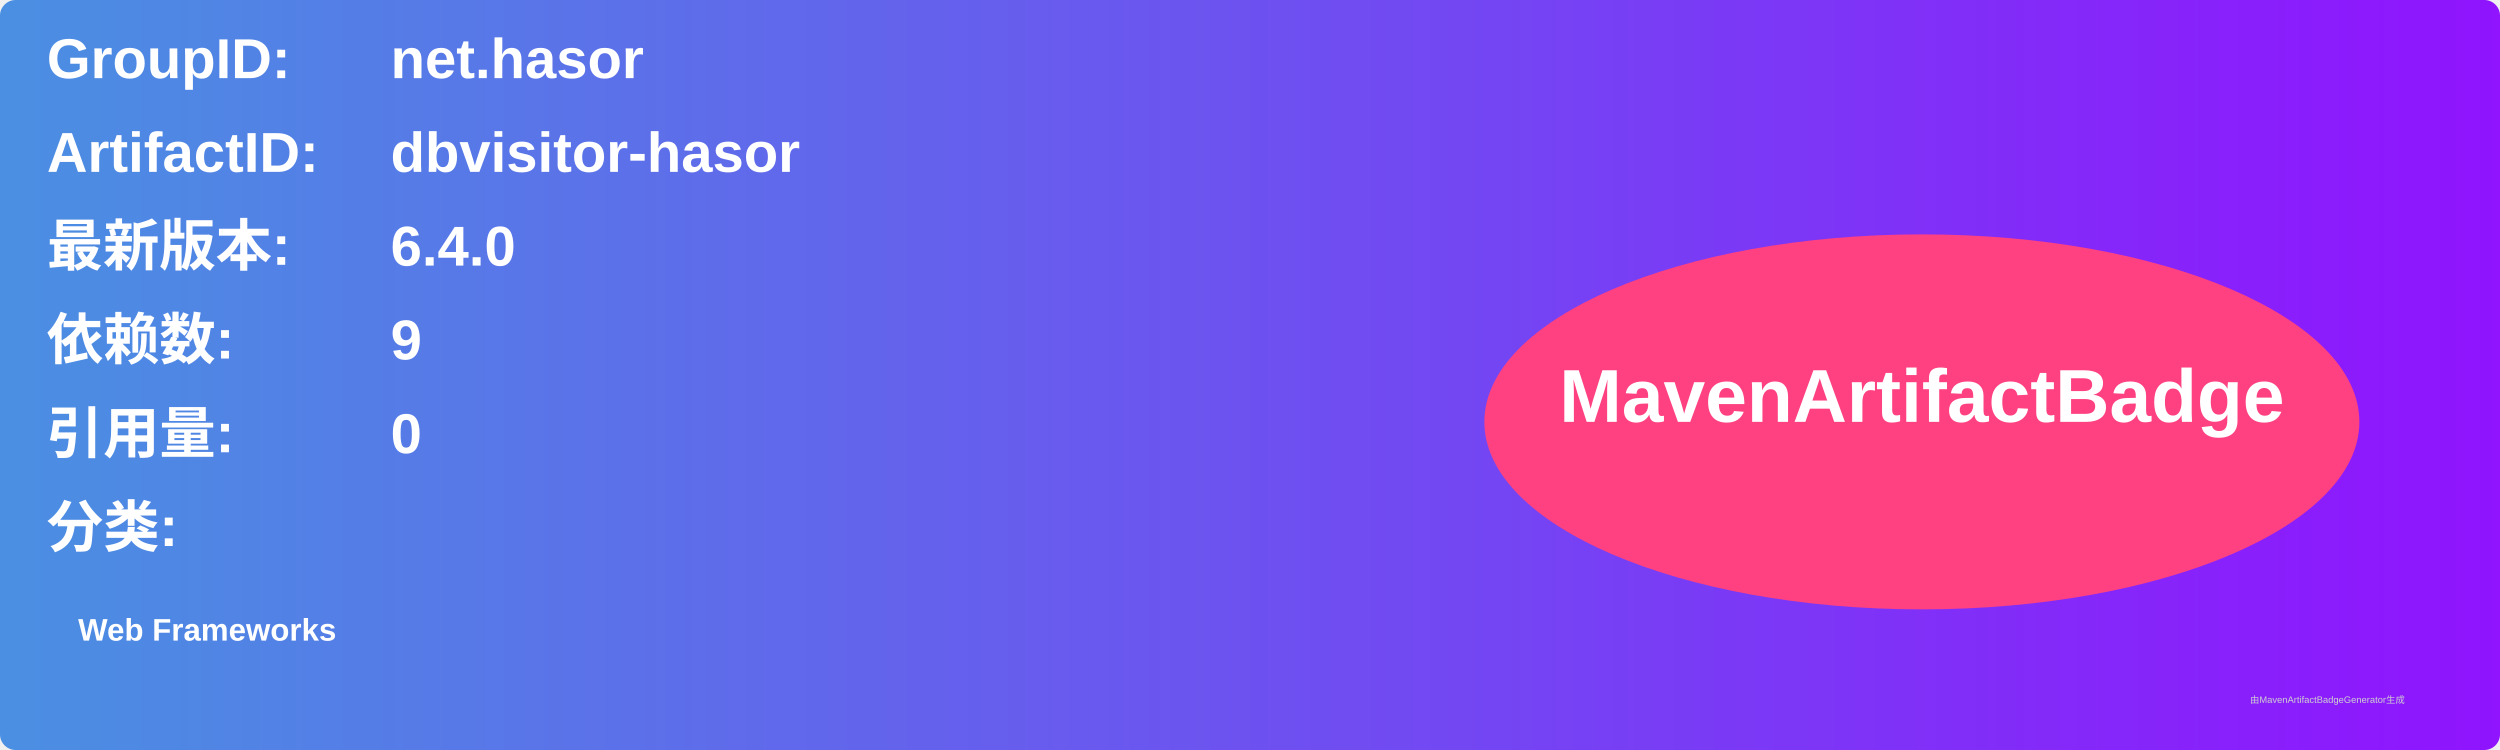
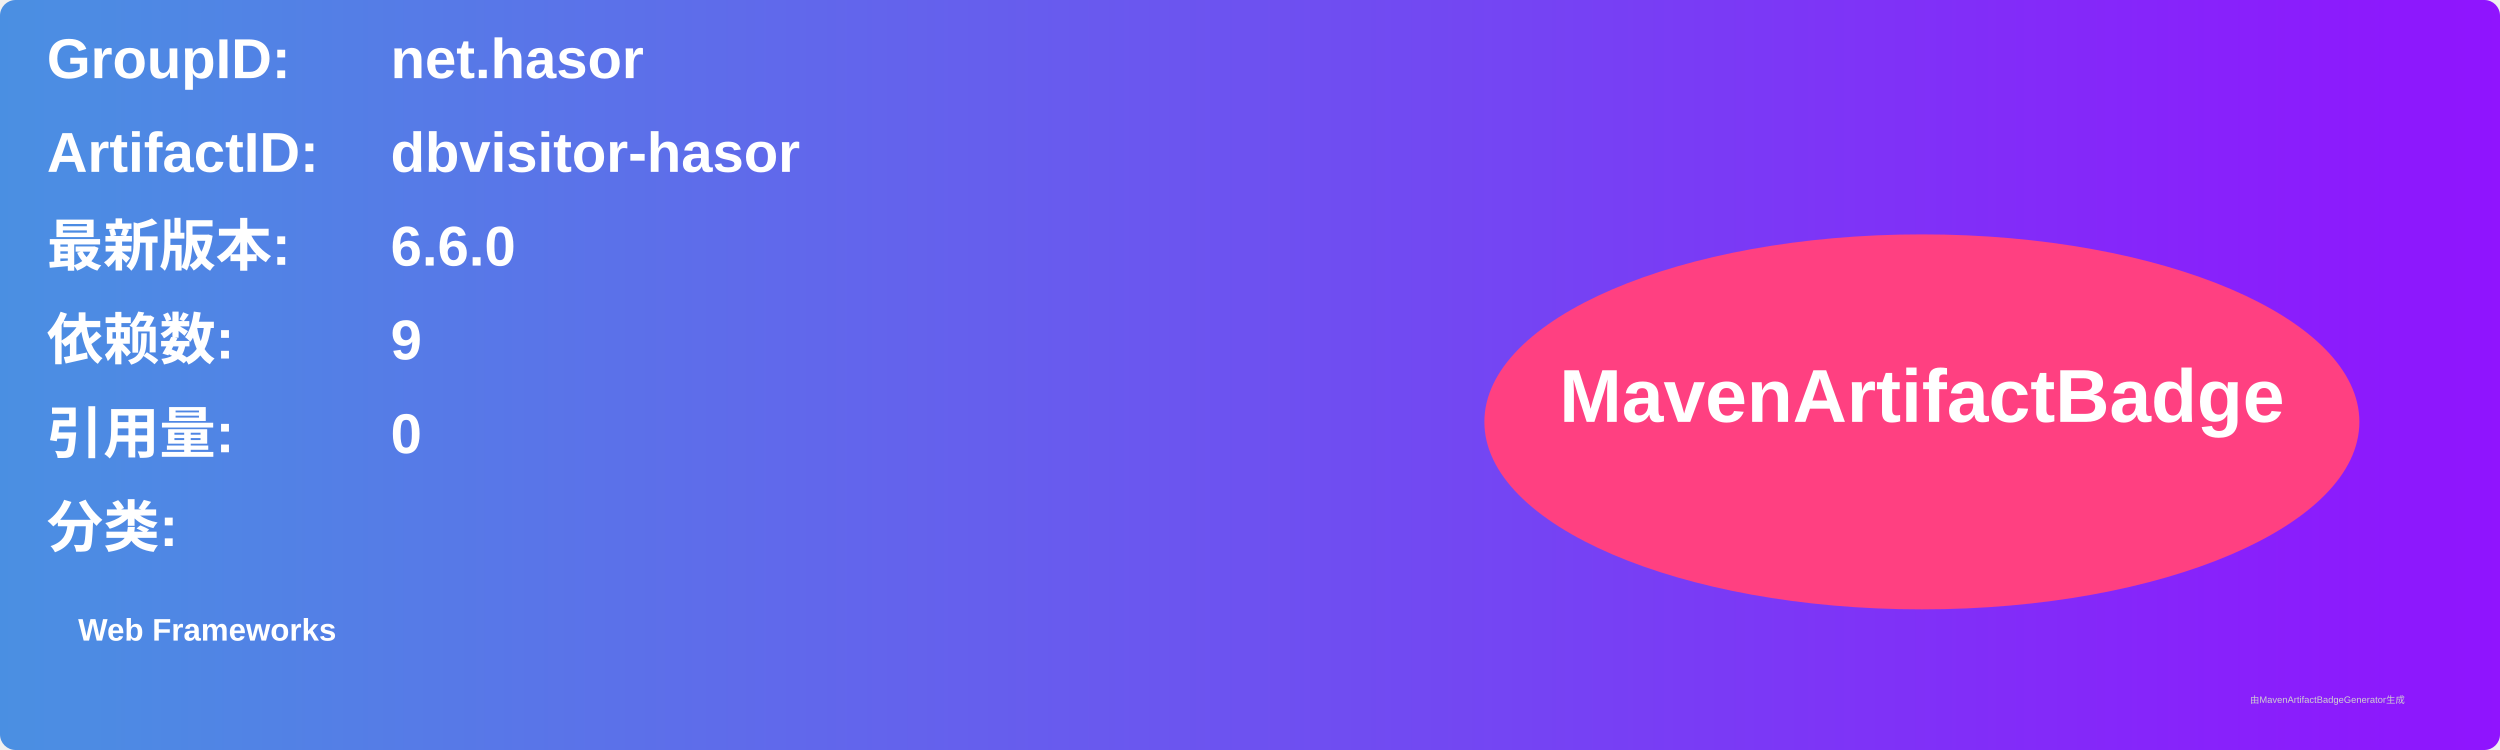
<svg xmlns="http://www.w3.org/2000/svg" width="800" height="240" viewBox="0 0 800 240">
  <linearGradient id="grad" x1="0%" y1="0%" x2="100%" y2="0%">
    <stop offset="0%" stop-color="#4a90e2" />
    <stop offset="100%" stop-color="#9013fe" />
  </linearGradient>
  <rect width="100%" height="100%" rx="5" ry="5" fill="url(#grad)" />
  <g transform="translate(15, 15)">
    <text x="0" y="10" font-family="Arial" font-size="18" fill="white" font-weight="bold" width="260">GroupID:</text>
    <text x="110" y="10" font-family="Arial" font-size="18" fill="white" font-weight="bold" width="460">net.hasor</text>
    <text x="0" y="40" font-family="Arial" font-size="18" fill="white" font-weight="bold" width="260">ArtifactID:</text>
    <text x="110" y="40" font-family="Arial" font-size="18" fill="white" font-weight="bold" width="460">dbvisitor-hasor</text>
    <text x="0" y="70" font-family="Arial" font-size="18" fill="white" font-weight="bold">最新版本:</text>
    <text x="110" y="70" font-family="Arial" font-size="18" fill="white" font-weight="bold">
-       <tspan font-weight="bold">6.4.0</tspan>
+       <tspan font-weight="bold">6.6.0</tspan>
    </text>
    <text x="0" y="100" font-family="Arial" font-size="18" fill="white" font-weight="bold">依赖数: </text>
    <text x="110" y="100" font-family="Arial" font-size="18" fill="white">
      <tspan font-weight="bold">9</tspan>
    </text>
    <text x="0" y="130" font-family="Arial" font-size="18" fill="white" font-weight="bold">引用量: </text>
    <text x="110" y="130" font-family="Arial" font-size="18" fill="white">
      <tspan font-weight="bold">0</tspan>
    </text>
    <text x="0" y="160" font-family="Arial" font-size="18" fill="white" font-weight="bold">分类:</text>
    <text x="10" y="190" font-family="Arial" font-size="10" fill="white">
      <tspan font-weight="bold">Web Frameworks</tspan>
    </text>
    <ellipse cx="600" cy="120" rx="140" ry="60" fill="#ff4081" />
    <text x="600" y="120" text-anchor="middle" font-family="Arial" font-size="24" fill="white" font-weight="bold">MavenArtifactBadge</text>
  </g>
  <text x="720" y="225" font-family="Arial" font-size="3" fill="#d0d0d0">由MavenArtifactBadgeGenerator生成</text>
</svg>
